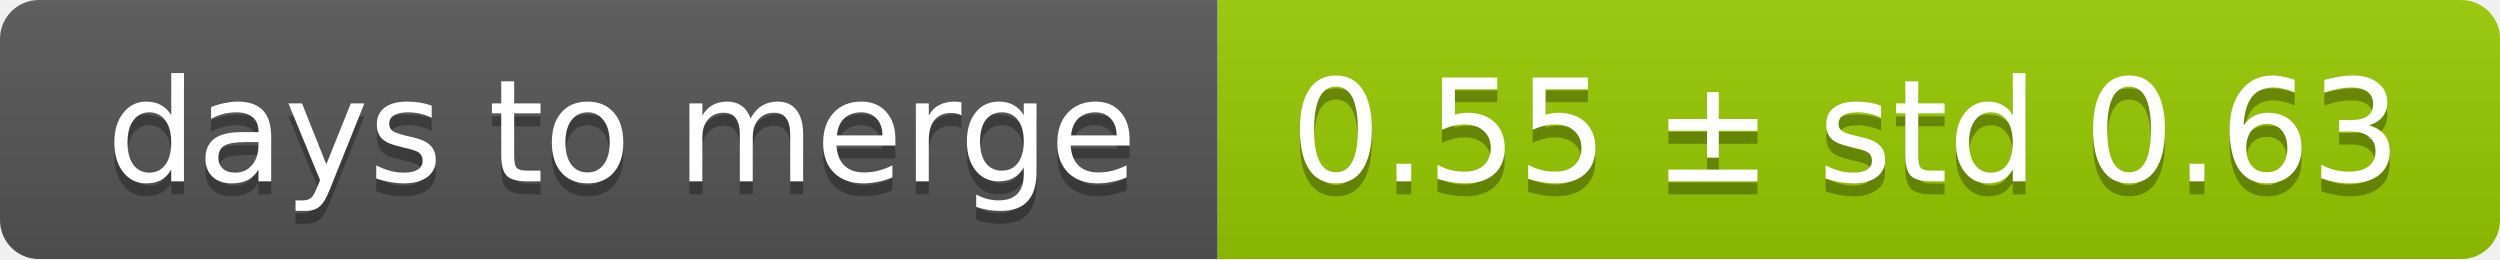
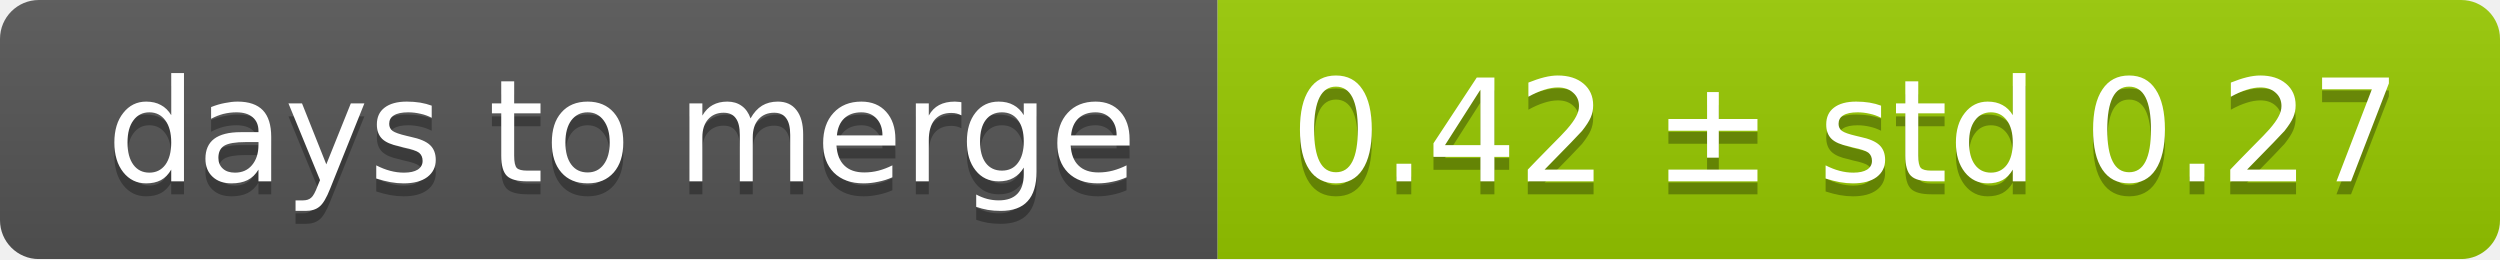
<svg xmlns="http://www.w3.org/2000/svg" width="193" height="20">
  <linearGradient id="smooth" x2="0" y2="100%">
    <stop offset="0" stop-color="#bbb" stop-opacity=".1" />
    <stop offset="1" stop-opacity=".1" />
  </linearGradient>
  <mask id="round">
    <rect width="193" height="20" rx="3" fill="#fff" />
  </mask>
  <g mask="url(#round)">
    <rect width="94" height="20" fill="#555" />
    <rect x="94" width="99" height="20" fill="#97ca00" />
    <rect width="193" height="20" fill="url(#smooth)" />
  </g>
  <g fill="#fff" text-anchor="middle" font-family="DejaVu Sans,Verdana,Geneva,sans-serif" font-size="11">
    <text x="48" y="15" fill="#010101" fill-opacity=".3">days to merge</text>
    <text x="48" y="14">days to merge</text>
-     <text x="142.5" y="15" fill="#010101" fill-opacity=".3">0.55 ± std 0.63</text>
-     <text x="142.5" y="14">0.55 ± std 0.63</text>
+     <text x="142.5" y="15" fill="#010101" fill-opacity=".3">0.42 ± std 0.27</text>
+     <text x="142.5" y="14">0.42 ± std 0.27</text>
  </g>
</svg>
